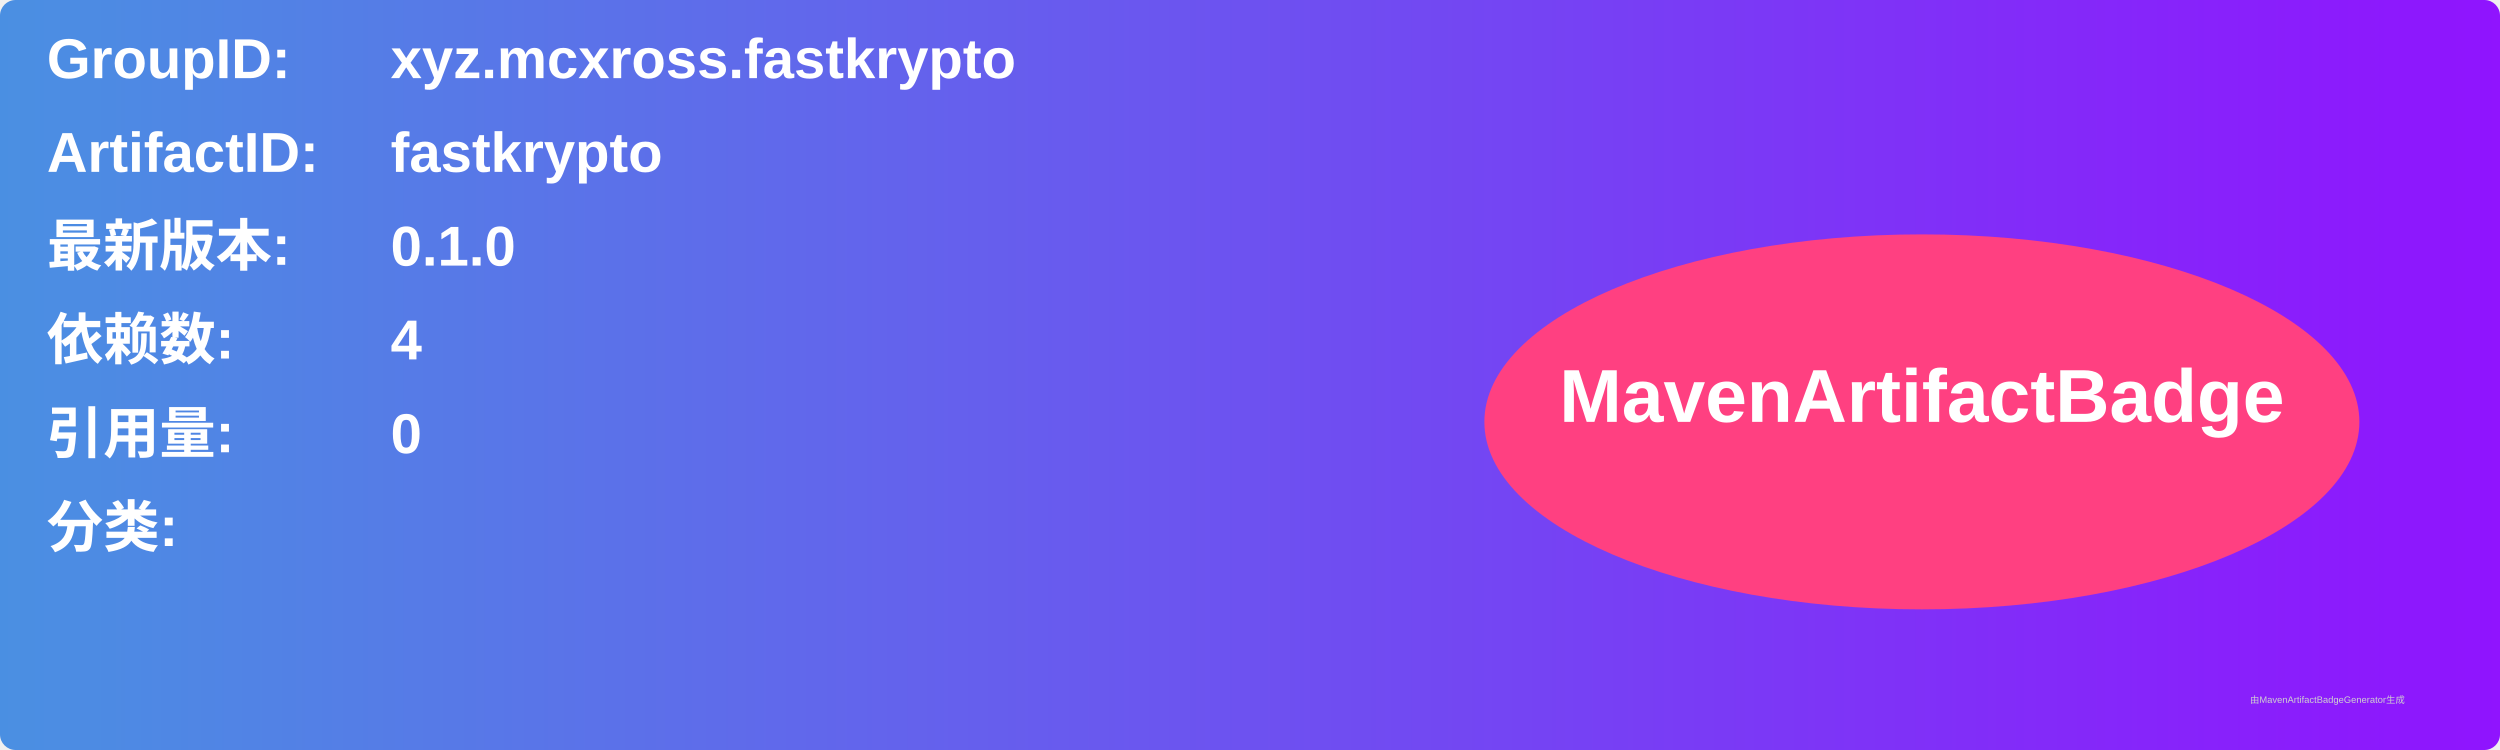
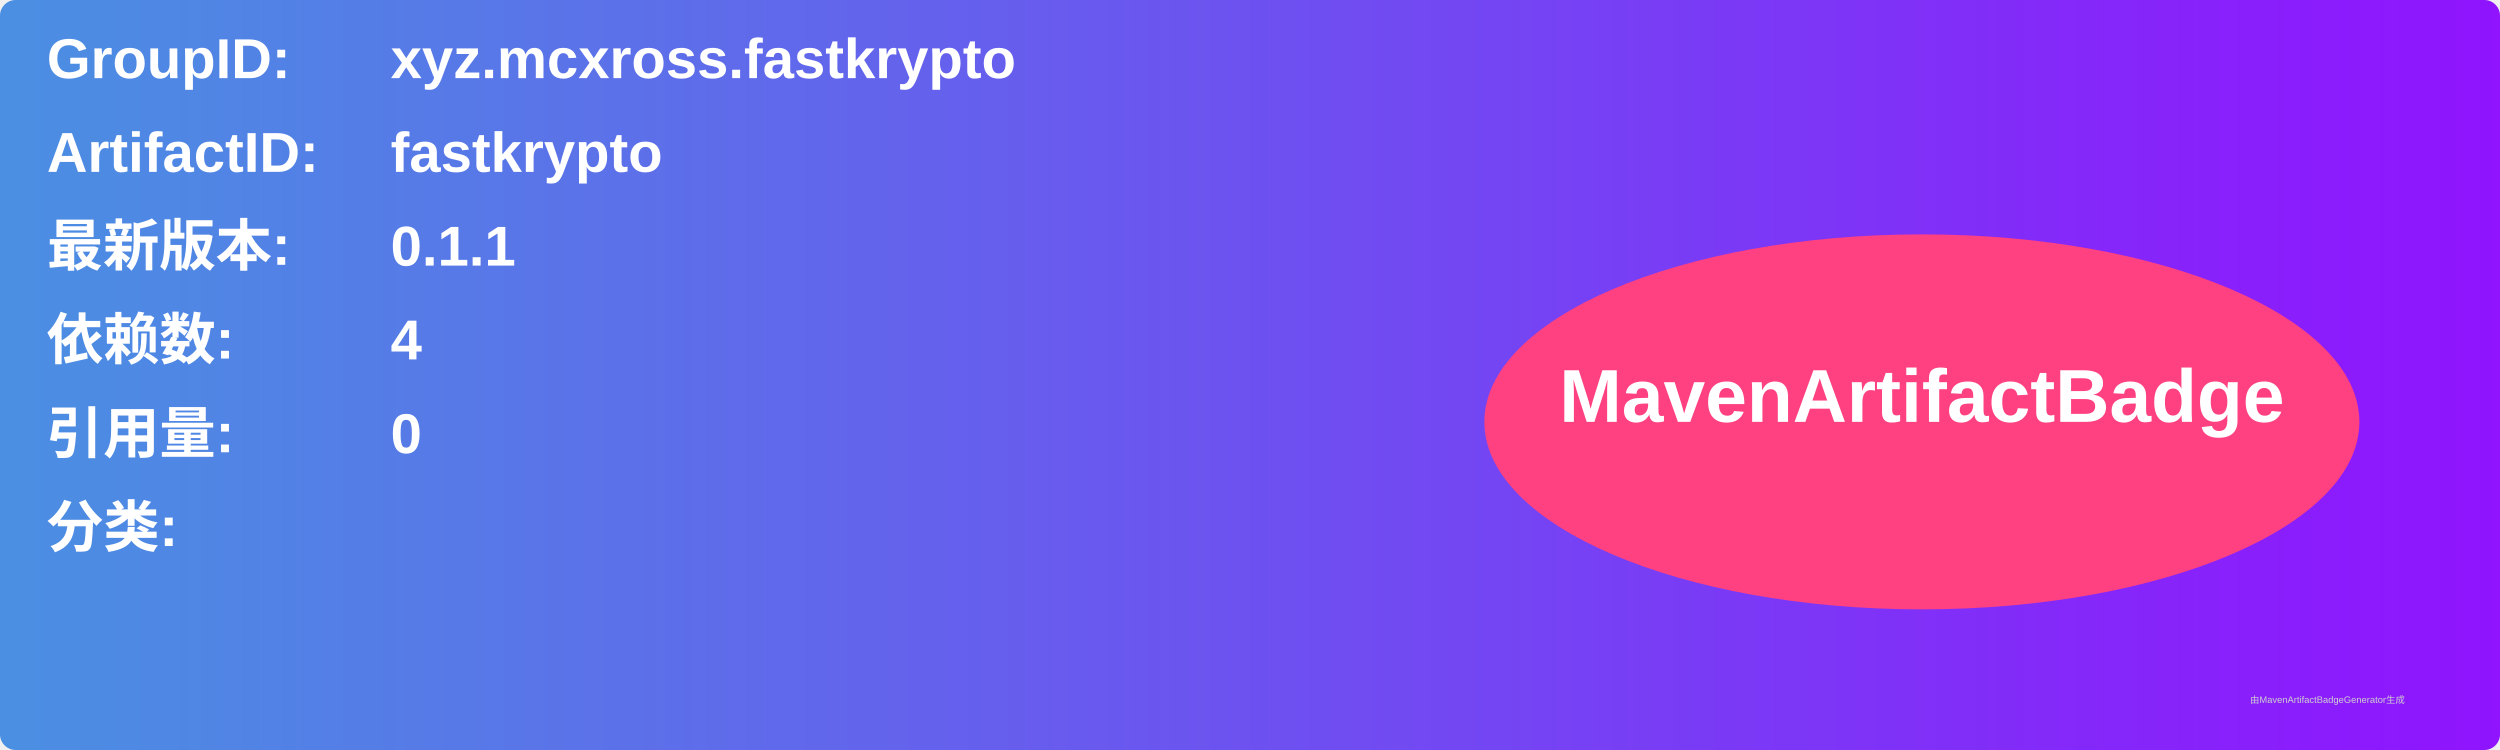
<svg xmlns="http://www.w3.org/2000/svg" width="800" height="240" viewBox="0 0 800 240">
  <linearGradient id="grad" x1="0%" y1="0%" x2="100%" y2="0%">
    <stop offset="0%" stop-color="#4a90e2" />
    <stop offset="100%" stop-color="#9013fe" />
  </linearGradient>
  <rect width="100%" height="100%" rx="5" ry="5" fill="url(#grad)" />
  <g transform="translate(15, 15)">
    <text x="0" y="10" font-family="Arial" font-size="18" fill="white" font-weight="bold" width="260">GroupID:</text>
    <text x="110" y="10" font-family="Arial" font-size="18" fill="white" font-weight="bold" width="460">xyz.mcxross.fastkrypto</text>
    <text x="0" y="40" font-family="Arial" font-size="18" fill="white" font-weight="bold" width="260">ArtifactID:</text>
    <text x="110" y="40" font-family="Arial" font-size="18" fill="white" font-weight="bold" width="460">fastkrypto</text>
    <text x="0" y="70" font-family="Arial" font-size="18" fill="white" font-weight="bold">最新版本:</text>
    <text x="110" y="70" font-family="Arial" font-size="18" fill="white" font-weight="bold">
-       <tspan font-weight="bold">0.1.0</tspan>
+       <tspan font-weight="bold">0.1.1</tspan>
    </text>
    <text x="0" y="100" font-family="Arial" font-size="18" fill="white" font-weight="bold">依赖数: </text>
    <text x="110" y="100" font-family="Arial" font-size="18" fill="white">
      <tspan font-weight="bold">4</tspan>
    </text>
    <text x="0" y="130" font-family="Arial" font-size="18" fill="white" font-weight="bold">引用量: </text>
    <text x="110" y="130" font-family="Arial" font-size="18" fill="white">
      <tspan font-weight="bold">0</tspan>
    </text>
    <text x="0" y="160" font-family="Arial" font-size="18" fill="white" font-weight="bold">分类:</text>
    <text x="10" y="190" font-family="Arial" font-size="10" fill="white">
      <tspan font-weight="bold" />
    </text>
    <ellipse cx="600" cy="120" rx="140" ry="60" fill="#ff4081" />
    <text x="600" y="120" text-anchor="middle" font-family="Arial" font-size="24" fill="white" font-weight="bold">MavenArtifactBadge</text>
  </g>
  <text x="720" y="225" font-family="Arial" font-size="3" fill="#d0d0d0">由MavenArtifactBadgeGenerator生成</text>
</svg>
